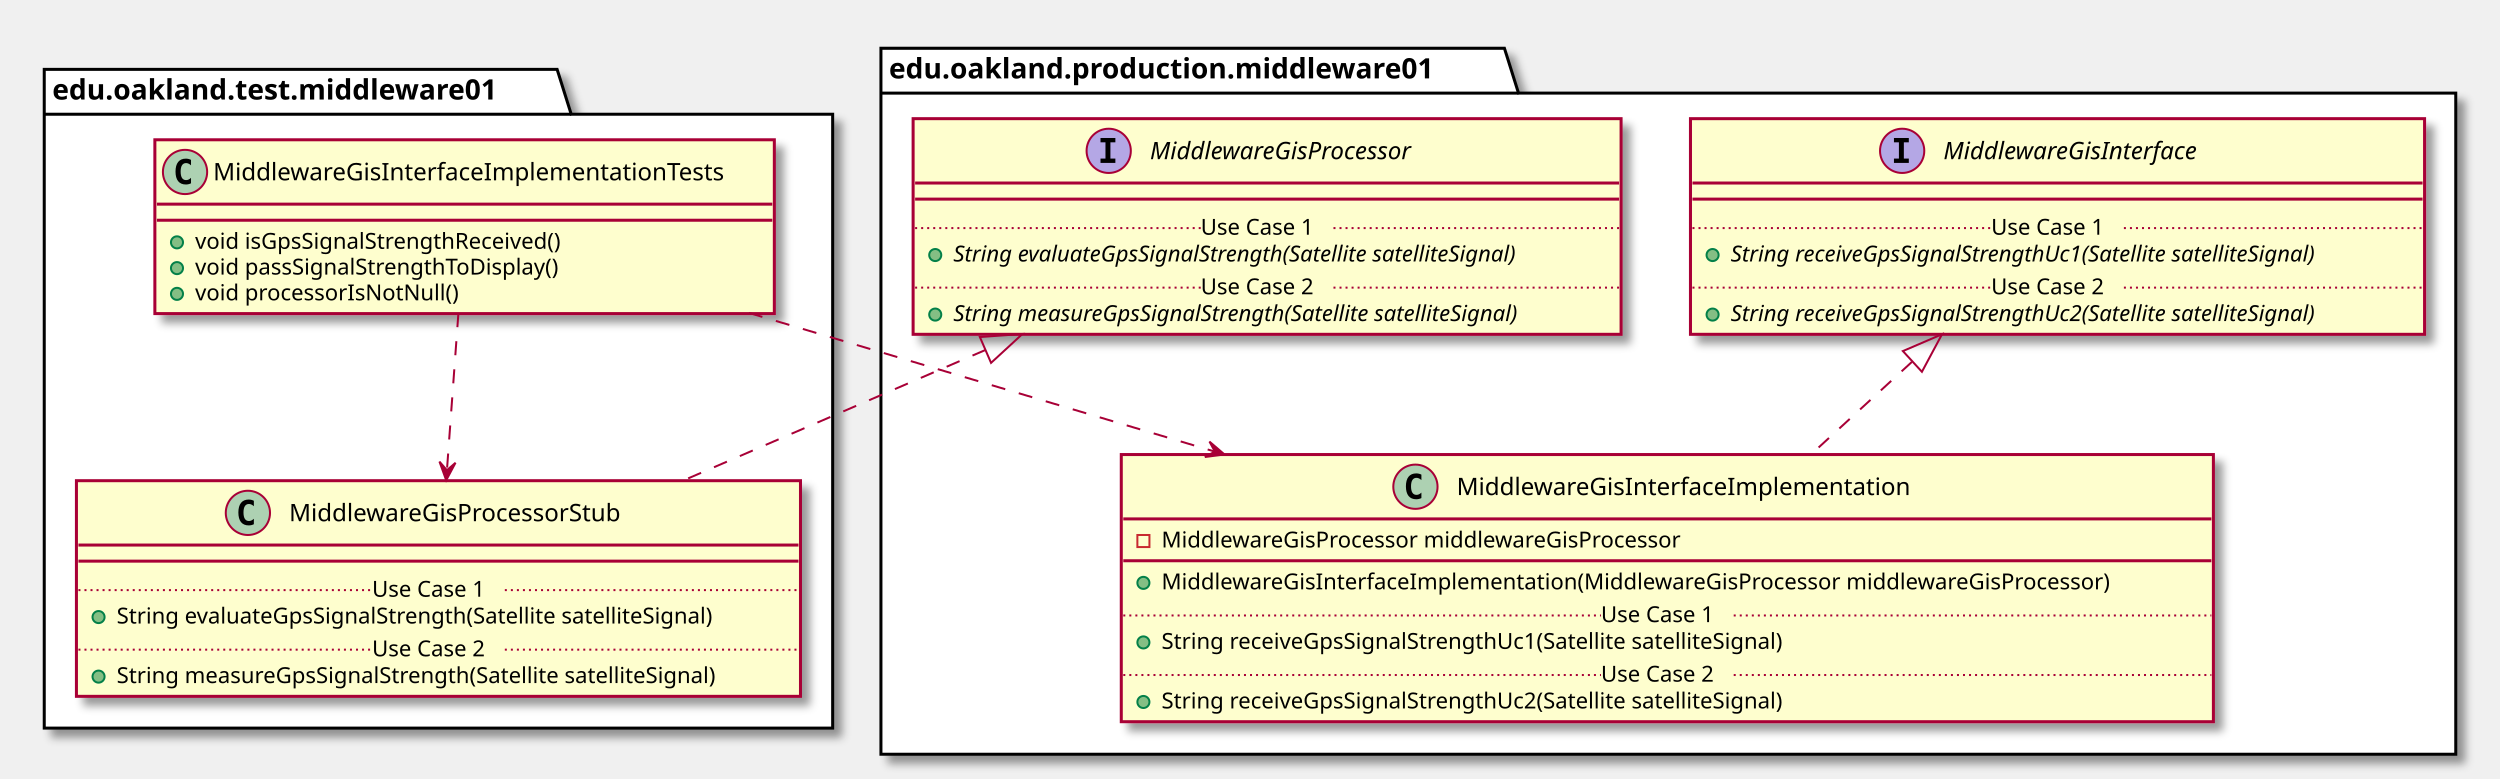
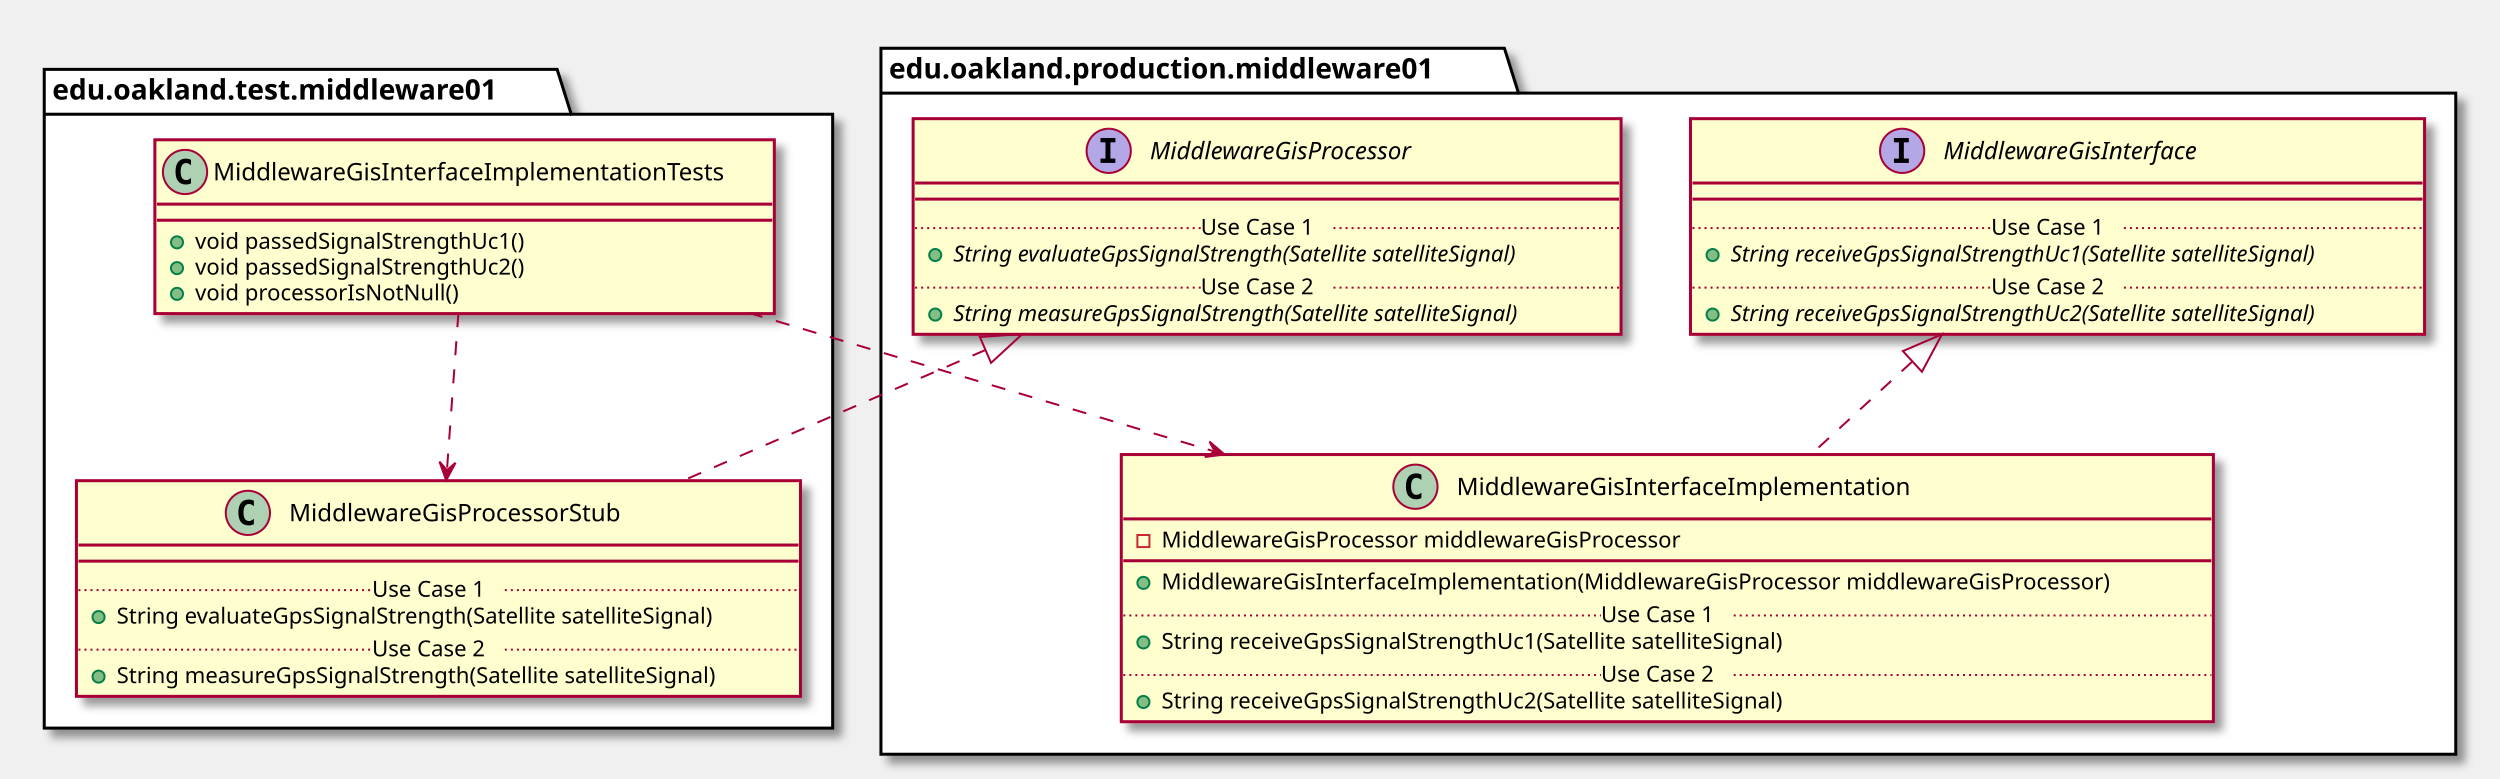
<svg xmlns="http://www.w3.org/2000/svg" contentScriptType="application/ecmascript" contentStyleType="text/css" height="387px" preserveAspectRatio="none" style="width:1243px;height:387px;" version="1.1" viewBox="0 0 1243 387" width="1243px" zoomAndPan="magnify">
  <defs>
-     <filter height="300%" id="f1mzvi5z8k4gwk" width="300%" x="-1" y="-1">
+     <filter height="300%" id="f5d9frcyrcl8u" width="300%" x="-1" y="-1">
      <feGaussianBlur result="blurOut" stdDeviation="2.0" />
      <feColorMatrix in="blurOut" result="blurOut2" type="matrix" values="0 0 0 0 0 0 0 0 0 0 0 0 0 0 0 0 0 0 .4 0" />
      <feOffset dx="4.0" dy="4.0" in="blurOut2" result="blurOut3" />
      <feBlend in="SourceGraphic" in2="blurOut3" mode="normal" />
    </filter>
  </defs>
  <g>
-     <polygon fill="#FFFFFF" filter="url(#f1mzvi5z8k4gwk)" points="22,34.5,277,34.5,284,56.797,414,56.797,414,362,22,362,22,34.5" style="stroke: #000000; stroke-width: 1.5;" />
+     <polygon fill="#FFFFFF" filter="url(#f5d9frcyrcl8u)" points="22,34.5,277,34.5,284,56.797,414,56.797,414,362,22,362,22,34.5" style="stroke: #000000; stroke-width: 1.5;" />
    <line style="stroke: #000000; stroke-width: 1.5;" x1="22" x2="284" y1="56.797" y2="56.797" />
    <text fill="#000000" font-family="sans-serif" font-size="14" font-weight="bold" lengthAdjust="spacingAndGlyphs" textLength="249" x="26" y="49.495">edu.oakland.test.middleware01</text>
-     <polygon fill="#FFFFFF" filter="url(#f1mzvi5z8k4gwk)" points="438,24,748,24,755,46.297,1221,46.297,1221,375,438,375,438,24" style="stroke: #000000; stroke-width: 1.5;" />
+     <polygon fill="#FFFFFF" filter="url(#f5d9frcyrcl8u)" points="438,24,748,24,755,46.297,1221,46.297,1221,375,438,375,438,24" style="stroke: #000000; stroke-width: 1.5;" />
    <line style="stroke: #000000; stroke-width: 1.5;" x1="438" x2="755" y1="46.297" y2="46.297" />
    <text fill="#000000" font-family="sans-serif" font-size="14" font-weight="bold" lengthAdjust="spacingAndGlyphs" textLength="304" x="442" y="38.995">edu.oakland.production.middleware01</text>
-     <rect fill="#FEFECE" filter="url(#f1mzvi5z8k4gwk)" height="86.414" id="MiddlewareGisInterfaceImplementationTests" style="stroke: #A80036; stroke-width: 1.5;" width="308" x="77" y="69.5" />
+     <rect fill="#FEFECE" filter="url(#f5d9frcyrcl8u)" height="86.414" id="MiddlewareGisInterfaceImplementationTests" style="stroke: #A80036; stroke-width: 1.5;" width="308" x="77" y="69.5" />
    <ellipse cx="92" cy="85.5" fill="#ADD1B2" rx="11" ry="11" style="stroke: #A80036; stroke-width: 1.0;" />
    <path d="M94.969,91.141 Q94.391,91.438 93.75,91.578 Q93.109,91.734 92.406,91.734 Q89.906,91.734 88.578,90.094 Q87.266,88.438 87.266,85.312 Q87.266,82.188 88.578,80.531 Q89.906,78.875 92.406,78.875 Q93.109,78.875 93.75,79.031 Q94.406,79.188 94.969,79.484 L94.969,82.203 Q94.344,81.625 93.75,81.359 Q93.156,81.078 92.531,81.078 Q91.188,81.078 90.5,82.156 Q89.812,83.219 89.812,85.312 Q89.812,87.406 90.5,88.484 Q91.188,89.547 92.531,89.547 Q93.156,89.547 93.75,89.281 Q94.344,89 94.969,88.422 L94.969,91.141 Z " />
    <text fill="#000000" font-family="sans-serif" font-size="12" lengthAdjust="spacingAndGlyphs" textLength="276" x="106" y="89.654">MiddlewareGisInterfaceImplementationTests</text>
    <line style="stroke: #A80036; stroke-width: 1.5;" x1="78" x2="384" y1="101.5" y2="101.5" />
    <line style="stroke: #A80036; stroke-width: 1.5;" x1="78" x2="384" y1="109.5" y2="109.5" />
    <ellipse cx="88" cy="120.5" fill="#84BE84" rx="3" ry="3" style="stroke: #038048; stroke-width: 1.0;" />
-     <text fill="#000000" font-family="sans-serif" font-size="11" lengthAdjust="spacingAndGlyphs" textLength="202" x="97" y="123.71">void isGpsSignalStrengthReceived()</text>
+     <text fill="#000000" font-family="sans-serif" font-size="11" lengthAdjust="spacingAndGlyphs" textLength="182" x="97" y="123.71">void passedSignalStrengthUc1()</text>
    <ellipse cx="88" cy="133.305" fill="#84BE84" rx="3" ry="3" style="stroke: #038048; stroke-width: 1.0;" />
-     <text fill="#000000" font-family="sans-serif" font-size="11" lengthAdjust="spacingAndGlyphs" textLength="202" x="97" y="136.515">void passSignalStrengthToDisplay()</text>
+     <text fill="#000000" font-family="sans-serif" font-size="11" lengthAdjust="spacingAndGlyphs" textLength="182" x="97" y="136.515">void passedSignalStrengthUc2()</text>
    <ellipse cx="88" cy="146.109" fill="#84BE84" rx="3" ry="3" style="stroke: #038048; stroke-width: 1.0;" />
    <text fill="#000000" font-family="sans-serif" font-size="11" lengthAdjust="spacingAndGlyphs" textLength="143" x="97" y="149.32">void processorIsNotNull()</text>
-     <rect fill="#FEFECE" filter="url(#f1mzvi5z8k4gwk)" height="107.219" id="MiddlewareGisProcessorStub" style="stroke: #A80036; stroke-width: 1.5;" width="360" x="38" y="239" />
+     <rect fill="#FEFECE" filter="url(#f5d9frcyrcl8u)" height="107.219" id="MiddlewareGisProcessorStub" style="stroke: #A80036; stroke-width: 1.5;" width="360" x="38" y="239" />
    <ellipse cx="123.25" cy="255" fill="#ADD1B2" rx="11" ry="11" style="stroke: #A80036; stroke-width: 1.0;" />
    <path d="M126.219,260.641 Q125.641,260.938 125,261.078 Q124.359,261.234 123.656,261.234 Q121.156,261.234 119.828,259.594 Q118.516,257.938 118.516,254.812 Q118.516,251.688 119.828,250.031 Q121.156,248.375 123.656,248.375 Q124.359,248.375 125,248.531 Q125.656,248.688 126.219,248.984 L126.219,251.703 Q125.594,251.125 125,250.859 Q124.406,250.578 123.781,250.578 Q122.438,250.578 121.75,251.656 Q121.062,252.719 121.062,254.812 Q121.062,256.906 121.75,257.984 Q122.438,259.047 123.781,259.047 Q124.406,259.047 125,258.781 Q125.594,258.5 126.219,257.922 L126.219,260.641 Z " />
    <text fill="#000000" font-family="sans-serif" font-size="12" lengthAdjust="spacingAndGlyphs" textLength="181" x="143.75" y="259.154">MiddlewareGisProcessorStub</text>
    <line style="stroke: #A80036; stroke-width: 1.5;" x1="39" x2="397" y1="271" y2="271" />
    <line style="stroke: #A80036; stroke-width: 1.5;" x1="39" x2="397" y1="279" y2="279" />
    <ellipse cx="49" cy="306.805" fill="#84BE84" rx="3" ry="3" style="stroke: #038048; stroke-width: 1.0;" />
    <text fill="#000000" font-family="sans-serif" font-size="11" lengthAdjust="spacingAndGlyphs" textLength="331" x="58" y="310.015">String evaluateGpsSignalStrength(Satellite satelliteSignal)</text>
    <line style="stroke: #A80036; stroke-width: 1.0; stroke-dasharray: 1.0,2.0;" x1="39" x2="185" y1="293.402" y2="293.402" />
    <text fill="#000000" font-family="sans-serif" font-size="11" lengthAdjust="spacingAndGlyphs" textLength="66" x="185" y="296.71">Use Case 1</text>
    <line style="stroke: #A80036; stroke-width: 1.0; stroke-dasharray: 1.0,2.0;" x1="251" x2="397" y1="293.402" y2="293.402" />
    <ellipse cx="49" cy="336.414" fill="#84BE84" rx="3" ry="3" style="stroke: #038048; stroke-width: 1.0;" />
    <text fill="#000000" font-family="sans-serif" font-size="11" lengthAdjust="spacingAndGlyphs" textLength="334" x="58" y="339.625">String measureGpsSignalStrength(Satellite satelliteSignal)</text>
    <line style="stroke: #A80036; stroke-width: 1.0; stroke-dasharray: 1.0,2.0;" x1="39" x2="185" y1="323.012" y2="323.012" />
    <text fill="#000000" font-family="sans-serif" font-size="11" lengthAdjust="spacingAndGlyphs" textLength="66" x="185" y="326.32">Use Case 2</text>
    <line style="stroke: #A80036; stroke-width: 1.0; stroke-dasharray: 1.0,2.0;" x1="251" x2="397" y1="323.012" y2="323.012" />
-     <rect fill="#FEFECE" filter="url(#f1mzvi5z8k4gwk)" height="107.219" id="MiddlewareGisProcessor" style="stroke: #A80036; stroke-width: 1.5;" width="352" x="454" y="59" />
+     <rect fill="#FEFECE" filter="url(#f5d9frcyrcl8u)" height="107.219" id="MiddlewareGisProcessor" style="stroke: #A80036; stroke-width: 1.5;" width="352" x="454" y="59" />
    <ellipse cx="551.25" cy="75" fill="#B4A7E5" rx="11" ry="11" style="stroke: #A80036; stroke-width: 1.0;" />
    <path d="M547.172,70.766 L547.172,68.609 L554.562,68.609 L554.562,70.766 L552.094,70.766 L552.094,78.844 L554.562,78.844 L554.562,81 L547.172,81 L547.172,78.844 L549.641,78.844 L549.641,70.766 L547.172,70.766 Z " />
    <text fill="#000000" font-family="sans-serif" font-size="12" font-style="italic" lengthAdjust="spacingAndGlyphs" textLength="149" x="571.75" y="79.154">MiddlewareGisProcessor</text>
    <line style="stroke: #A80036; stroke-width: 1.5;" x1="455" x2="805" y1="91" y2="91" />
    <line style="stroke: #A80036; stroke-width: 1.5;" x1="455" x2="805" y1="99" y2="99" />
    <ellipse cx="465" cy="126.805" fill="#84BE84" rx="3" ry="3" style="stroke: #038048; stroke-width: 1.0;" />
    <text fill="#000000" font-family="sans-serif" font-size="11" font-style="italic" lengthAdjust="spacingAndGlyphs" textLength="325" x="474" y="130.015">String evaluateGpsSignalStrength(Satellite satelliteSignal)</text>
    <line style="stroke: #A80036; stroke-width: 1.0; stroke-dasharray: 1.0,2.0;" x1="455" x2="597" y1="113.402" y2="113.402" />
    <text fill="#000000" font-family="sans-serif" font-size="11" lengthAdjust="spacingAndGlyphs" textLength="66" x="597" y="116.71">Use Case 1</text>
    <line style="stroke: #A80036; stroke-width: 1.0; stroke-dasharray: 1.0,2.0;" x1="663" x2="805" y1="113.402" y2="113.402" />
    <ellipse cx="465" cy="156.414" fill="#84BE84" rx="3" ry="3" style="stroke: #038048; stroke-width: 1.0;" />
    <text fill="#000000" font-family="sans-serif" font-size="11" font-style="italic" lengthAdjust="spacingAndGlyphs" textLength="326" x="474" y="159.625">String measureGpsSignalStrength(Satellite satelliteSignal)</text>
    <line style="stroke: #A80036; stroke-width: 1.0; stroke-dasharray: 1.0,2.0;" x1="455" x2="597" y1="143.012" y2="143.012" />
    <text fill="#000000" font-family="sans-serif" font-size="11" lengthAdjust="spacingAndGlyphs" textLength="66" x="597" y="146.32">Use Case 2</text>
    <line style="stroke: #A80036; stroke-width: 1.0; stroke-dasharray: 1.0,2.0;" x1="663" x2="805" y1="143.012" y2="143.012" />
-     <rect fill="#FEFECE" filter="url(#f1mzvi5z8k4gwk)" height="132.828" id="MiddlewareGisInterfaceImplementation" style="stroke: #A80036; stroke-width: 1.5;" width="543" x="557.5" y="226" />
+     <rect fill="#FEFECE" filter="url(#f5d9frcyrcl8u)" height="132.828" id="MiddlewareGisInterfaceImplementation" style="stroke: #A80036; stroke-width: 1.5;" width="543" x="557.5" y="226" />
    <ellipse cx="703.75" cy="242" fill="#ADD1B2" rx="11" ry="11" style="stroke: #A80036; stroke-width: 1.0;" />
    <path d="M706.719,247.641 Q706.141,247.938 705.5,248.078 Q704.859,248.234 704.156,248.234 Q701.656,248.234 700.328,246.594 Q699.016,244.938 699.016,241.812 Q699.016,238.688 700.328,237.031 Q701.656,235.375 704.156,235.375 Q704.859,235.375 705.5,235.531 Q706.156,235.688 706.719,235.984 L706.719,238.703 Q706.094,238.125 705.5,237.859 Q704.906,237.578 704.281,237.578 Q702.938,237.578 702.25,238.656 Q701.562,239.719 701.562,241.812 Q701.562,243.906 702.25,244.984 Q702.938,246.047 704.281,246.047 Q704.906,246.047 705.5,245.781 Q706.094,245.5 706.719,244.922 L706.719,247.641 Z " />
    <text fill="#000000" font-family="sans-serif" font-size="12" lengthAdjust="spacingAndGlyphs" textLength="242" x="724.25" y="246.154">MiddlewareGisInterfaceImplementation</text>
    <line style="stroke: #A80036; stroke-width: 1.5;" x1="558.5" x2="1099.5" y1="258" y2="258" />
    <rect fill="none" height="6" style="stroke: #C82930; stroke-width: 1.0;" width="6" x="565.5" y="266" />
    <text fill="#000000" font-family="sans-serif" font-size="11" lengthAdjust="spacingAndGlyphs" textLength="288" x="577.5" y="272.21">MiddlewareGisProcessor middlewareGisProcessor</text>
    <line style="stroke: #A80036; stroke-width: 1.5;" x1="558.5" x2="1099.5" y1="278.805" y2="278.805" />
    <ellipse cx="568.5" cy="289.805" fill="#84BE84" rx="3" ry="3" style="stroke: #038048; stroke-width: 1.0;" />
    <text fill="#000000" font-family="sans-serif" font-size="11" lengthAdjust="spacingAndGlyphs" textLength="517" x="577.5" y="293.015">MiddlewareGisInterfaceImplementation(MiddlewareGisProcessor middlewareGisProcessor)</text>
    <ellipse cx="568.5" cy="319.414" fill="#84BE84" rx="3" ry="3" style="stroke: #038048; stroke-width: 1.0;" />
    <text fill="#000000" font-family="sans-serif" font-size="11" lengthAdjust="spacingAndGlyphs" textLength="345" x="577.5" y="322.625">String receiveGpsSignalStrengthUc1(Satellite satelliteSignal)</text>
    <line style="stroke: #A80036; stroke-width: 1.0; stroke-dasharray: 1.0,2.0;" x1="558.5" x2="796" y1="306.012" y2="306.012" />
    <text fill="#000000" font-family="sans-serif" font-size="11" lengthAdjust="spacingAndGlyphs" textLength="66" x="796" y="309.32">Use Case 1</text>
    <line style="stroke: #A80036; stroke-width: 1.0; stroke-dasharray: 1.0,2.0;" x1="862" x2="1099.5" y1="306.012" y2="306.012" />
    <ellipse cx="568.5" cy="349.023" fill="#84BE84" rx="3" ry="3" style="stroke: #038048; stroke-width: 1.0;" />
    <text fill="#000000" font-family="sans-serif" font-size="11" lengthAdjust="spacingAndGlyphs" textLength="345" x="577.5" y="352.234">String receiveGpsSignalStrengthUc2(Satellite satelliteSignal)</text>
    <line style="stroke: #A80036; stroke-width: 1.0; stroke-dasharray: 1.0,2.0;" x1="558.5" x2="796" y1="335.621" y2="335.621" />
    <text fill="#000000" font-family="sans-serif" font-size="11" lengthAdjust="spacingAndGlyphs" textLength="66" x="796" y="338.929">Use Case 2</text>
    <line style="stroke: #A80036; stroke-width: 1.0; stroke-dasharray: 1.0,2.0;" x1="862" x2="1099.5" y1="335.621" y2="335.621" />
-     <rect fill="#FEFECE" filter="url(#f1mzvi5z8k4gwk)" height="107.219" id="MiddlewareGisInterface" style="stroke: #A80036; stroke-width: 1.5;" width="365" x="840.5" y="59" />
+     <rect fill="#FEFECE" filter="url(#f5d9frcyrcl8u)" height="107.219" id="MiddlewareGisInterface" style="stroke: #A80036; stroke-width: 1.5;" width="365" x="840.5" y="59" />
    <ellipse cx="945.75" cy="75" fill="#B4A7E5" rx="11" ry="11" style="stroke: #A80036; stroke-width: 1.0;" />
    <path d="M941.672,70.766 L941.672,68.609 L949.062,68.609 L949.062,70.766 L946.594,70.766 L946.594,78.844 L949.062,78.844 L949.062,81 L941.672,81 L941.672,78.844 L944.141,78.844 L944.141,70.766 L941.672,70.766 Z " />
    <text fill="#000000" font-family="sans-serif" font-size="12" font-style="italic" lengthAdjust="spacingAndGlyphs" textLength="146" x="966.25" y="79.154">MiddlewareGisInterface</text>
    <line style="stroke: #A80036; stroke-width: 1.5;" x1="841.5" x2="1204.5" y1="91" y2="91" />
    <line style="stroke: #A80036; stroke-width: 1.5;" x1="841.5" x2="1204.5" y1="99" y2="99" />
    <ellipse cx="851.5" cy="126.805" fill="#84BE84" rx="3" ry="3" style="stroke: #038048; stroke-width: 1.0;" />
    <text fill="#000000" font-family="sans-serif" font-size="11" font-style="italic" lengthAdjust="spacingAndGlyphs" textLength="339" x="860.5" y="130.015">String receiveGpsSignalStrengthUc1(Satellite satelliteSignal)</text>
    <line style="stroke: #A80036; stroke-width: 1.0; stroke-dasharray: 1.0,2.0;" x1="841.5" x2="990" y1="113.402" y2="113.402" />
    <text fill="#000000" font-family="sans-serif" font-size="11" lengthAdjust="spacingAndGlyphs" textLength="66" x="990" y="116.71">Use Case 1</text>
    <line style="stroke: #A80036; stroke-width: 1.0; stroke-dasharray: 1.0,2.0;" x1="1056" x2="1204.5" y1="113.402" y2="113.402" />
    <ellipse cx="851.5" cy="156.414" fill="#84BE84" rx="3" ry="3" style="stroke: #038048; stroke-width: 1.0;" />
    <text fill="#000000" font-family="sans-serif" font-size="11" font-style="italic" lengthAdjust="spacingAndGlyphs" textLength="339" x="860.5" y="159.625">String receiveGpsSignalStrengthUc2(Satellite satelliteSignal)</text>
    <line style="stroke: #A80036; stroke-width: 1.0; stroke-dasharray: 1.0,2.0;" x1="841.5" x2="990" y1="143.012" y2="143.012" />
    <text fill="#000000" font-family="sans-serif" font-size="11" lengthAdjust="spacingAndGlyphs" textLength="66" x="990" y="146.32">Use Case 2</text>
    <line style="stroke: #A80036; stroke-width: 1.0; stroke-dasharray: 1.0,2.0;" x1="1056" x2="1204.5" y1="143.012" y2="143.012" />
    <path d="M489.95,174.01 C441.2,195.07 386.94,218.51 339.78,238.88 " fill="none" id="MiddlewareGisProcessor&lt;-MiddlewareGisProcessorStub" style="stroke: #A80036; stroke-width: 1.0; stroke-dasharray: 7.0,7.0;" />
    <polygon fill="none" points="487.2,167.57,508.34,166.06,492.75,180.42,487.2,167.57" style="stroke: #A80036; stroke-width: 1.0;" />
    <path d="M227.92,155.68 C226.22,179.01 224.07,208.33 222.22,233.75 " fill="none" id="MiddlewareGisInterfaceImplementationTests-&gt;MiddlewareGisProcessorStub" style="stroke: #A80036; stroke-width: 1.0; stroke-dasharray: 7.0,7.0;" />
    <polygon fill="#A80036" points="221.85,238.78,226.483,230.089,222.207,233.793,218.503,229.517,221.85,238.78" style="stroke: #A80036; stroke-width: 1.0;" />
    <path d="M950.63,179.9 C934.32,194.87 917.02,210.74 900.73,225.68 " fill="none" id="MiddlewareGisInterface&lt;-MiddlewareGisInterfaceImplementation" style="stroke: #A80036; stroke-width: 1.0; stroke-dasharray: 7.0,7.0;" />
    <polygon fill="none" points="946.11,174.55,965.58,166.18,955.58,184.86,946.11,174.55" style="stroke: #A80036; stroke-width: 1.0;" />
    <path d="M372.34,155.57 C441.36,176.12 526.08,201.33 603.73,224.45 " fill="none" id="MiddlewareGisInterfaceImplementationTests-&gt;MiddlewareGisInterfaceImplementation" style="stroke: #A80036; stroke-width: 1.0; stroke-dasharray: 7.0,7.0;" />
    <polygon fill="#A80036" points="608.83,225.96,601.345,219.559,604.038,224.534,599.063,227.226,608.83,225.96" style="stroke: #A80036; stroke-width: 1.0;" />
  </g>
</svg>
